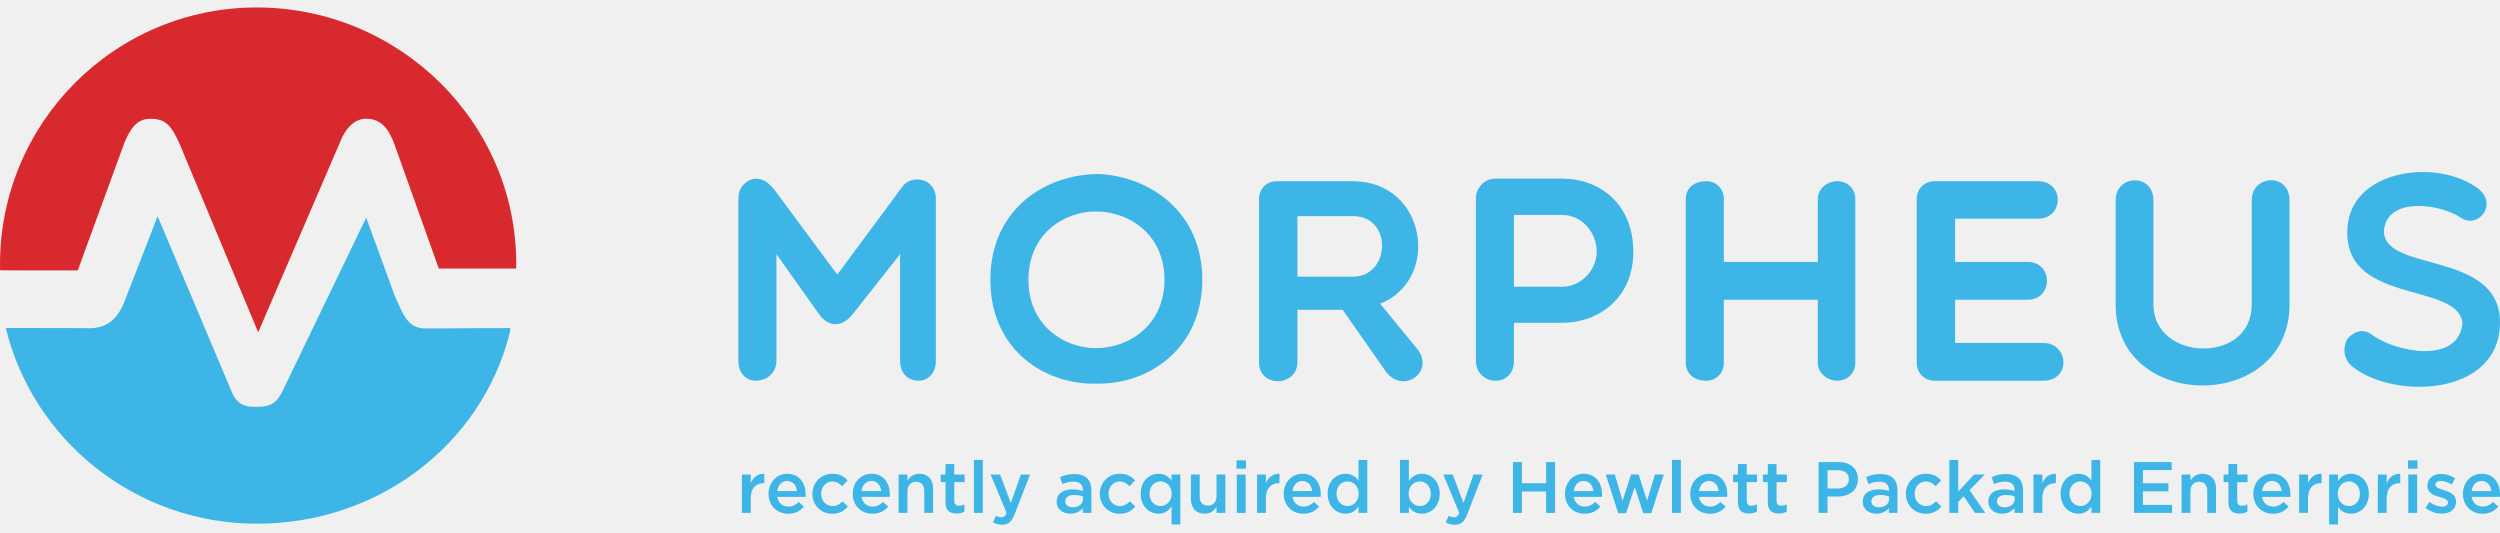
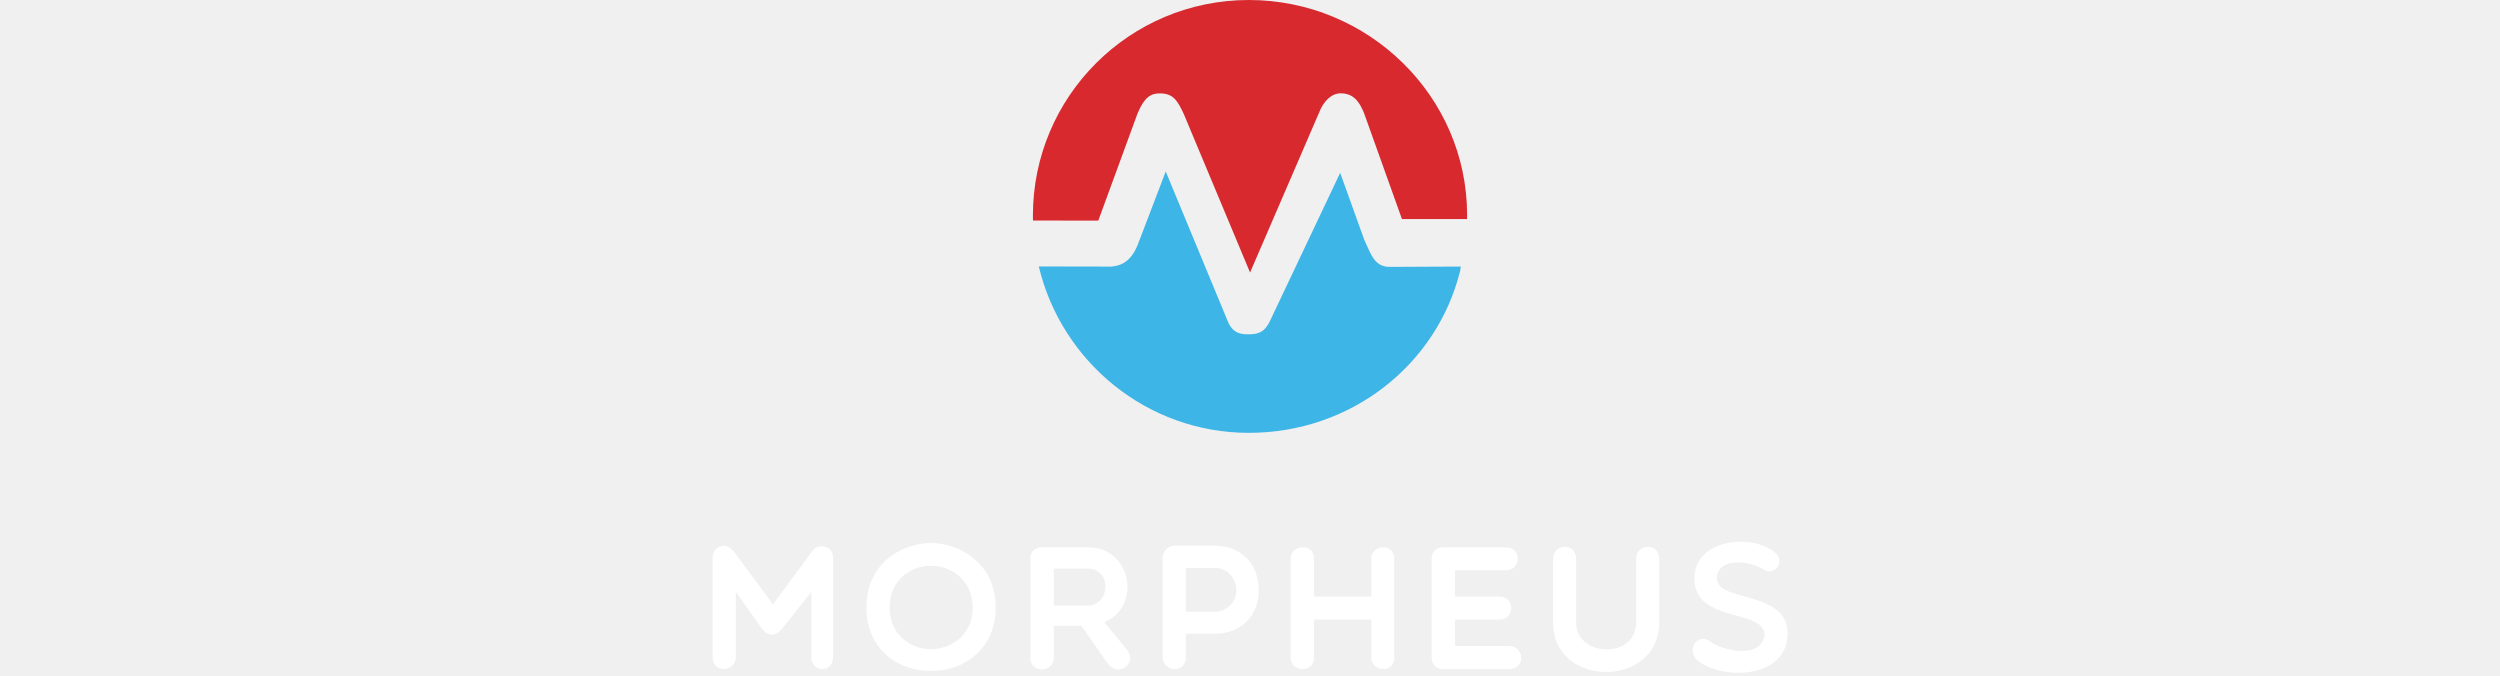
- <svg xmlns="http://www.w3.org/2000/svg" width="202" height="43" viewBox="0 0 202 43" fill="none">
-   <path d="M62.736 20.536V29.155C62.736 30.18 61.897 30.762 61.058 30.762C60.313 30.762 59.661 30.18 59.661 29.155V16.04C59.661 14.829 60.686 14.433 61.058 14.433C61.734 14.433 62.13 14.829 62.526 15.271L67.651 22.19L72.962 15.015C73.731 14.06 75.618 14.433 75.618 16.04V29.155C75.618 30.18 74.966 30.762 74.22 30.762C73.382 30.762 72.729 30.18 72.729 29.155V20.536L68.862 25.428C68.023 26.453 66.975 26.453 66.207 25.428L62.736 20.536Z" fill="#3DB5E6" />
-   <path d="M88.803 30.995C84.494 31.182 80.021 28.317 80.021 22.609C80.021 16.879 84.494 14.06 88.803 14.06C92.88 14.27 97.143 17.088 97.143 22.609C97.143 28.13 92.88 30.995 88.803 30.995ZM88.547 17.088C85.938 17.088 83.096 18.929 83.096 22.609C83.096 26.267 85.938 28.13 88.547 28.13C91.226 28.13 94.091 26.267 94.091 22.609C94.091 18.929 91.226 17.088 88.547 17.088Z" fill="#3DB5E6" />
-   <path d="M104.831 29.248C104.831 31.275 101.733 31.345 101.733 29.295V16.063C101.733 15.248 102.362 14.642 103.131 14.642H109.327C115.244 14.642 116.455 22.563 111.517 24.543L114.615 28.317C115.826 30.11 113.404 31.834 112.006 30.064L108.489 25.032H104.831V29.248ZM104.831 22.353H109.327C112.355 22.353 112.542 17.461 109.327 17.461H104.831V22.353Z" fill="#3DB5E6" />
-   <path d="M119.251 16.04C119.251 15.271 119.857 14.433 120.835 14.433H126.217C129.245 14.433 131.97 16.459 131.97 20.35C131.97 24.03 129.245 26.08 126.217 26.08H122.326V29.155C122.326 30.18 121.674 30.762 120.835 30.762C120.067 30.762 119.251 30.18 119.251 29.155V16.04ZM122.326 17.368V23.168H126.217C127.777 23.168 129.012 21.794 129.012 20.35C129.012 18.719 127.777 17.368 126.217 17.368H122.326Z" fill="#3DB5E6" />
-   <path d="M136.211 29.318V16.087C136.211 15.248 136.817 14.642 137.865 14.642C138.68 14.642 139.286 15.248 139.286 16.087V21.165H146.88V16.087C146.88 15.248 147.626 14.642 148.464 14.642C149.279 14.642 149.909 15.248 149.909 16.087V29.318C149.909 30.134 149.279 30.762 148.464 30.762C147.626 30.762 146.88 30.134 146.88 29.318V24.217H139.286V29.318C139.286 30.134 138.68 30.762 137.865 30.762C136.817 30.762 136.211 30.134 136.211 29.318Z" fill="#3DB5E6" />
-   <path d="M156.315 30.762C155.5 30.762 154.871 30.134 154.871 29.318V16.087C154.871 15.248 155.5 14.642 156.315 14.642H164.678C166.821 14.642 166.775 17.671 164.678 17.671H157.969V21.165H163.839C165.913 21.165 165.913 24.217 163.839 24.217H157.969V27.711H165.074C167.194 27.711 167.357 30.762 165.074 30.762L156.315 30.762Z" fill="#3DB5E6" />
-   <path d="M181.94 16.18C181.94 14.107 184.992 13.943 184.992 16.18V24.613C184.992 33.325 170.945 33.325 170.945 24.613V16.18C170.945 14.083 173.997 13.99 173.997 16.18V24.613C173.997 29.202 181.94 29.481 181.94 24.613V16.18Z" fill="#3DB5E6" />
-   <path d="M189.698 18.137C190.234 13.617 197.059 12.802 200.274 15.271C201.858 16.552 200.181 18.579 198.783 17.554C197.059 16.459 193.146 15.947 192.657 18.369C192.028 22.19 202.161 20 201.998 26.197C201.835 32.114 193.262 32.253 190.048 29.598C189.279 28.969 189.302 27.944 189.721 27.315C190.327 26.709 191.003 26.5 191.795 27.152C193.705 28.456 198.62 29.435 198.97 26.127C198.667 22.679 188.976 24.752 189.698 18.137Z" fill="#3DB5E6" />
-   <path d="M41.185 26.916C38.909 35.914 30.578 42.315 20.767 42.315C10.911 42.315 2.652 35.535 0.469 26.5C3.094 26.5 5.549 26.512 6.688 26.512C7.226 26.512 7.33 26.521 7.361 26.519C8.219 26.477 9.294 26.199 10.009 24.488L12.735 17.475L18.788 31.811C19.332 32.953 20.24 32.872 20.782 32.872H20.833C21.891 32.872 22.351 32.508 22.753 31.754L29.59 17.583L31.922 23.97L32.064 24.279C32.557 25.343 32.912 26.394 34.132 26.531C34.384 26.559 37.305 26.509 41.244 26.509C41.244 26.509 41.244 26.534 41.185 26.916Z" fill="#3DB5E6" />
-   <path d="M41.712 21.318C41.712 21.427 41.712 21.699 41.71 21.699H41.706H35.456L31.809 11.488C31.485 10.729 30.997 9.59 29.574 9.59C28.704 9.59 27.918 10.31 27.472 11.499L20.862 26.849L14.499 11.593C13.876 10.238 13.445 9.6 12.2 9.6C11.354 9.6 10.733 9.913 10.058 11.518L6.281 21.851L0.007 21.844C0.002 21.687 0 21.53 0 21.373C0 9.886 9.289 0.603 20.747 0.603C32.205 0.603 41.712 9.831 41.712 21.318Z" fill="#D8292F" />
-   <path d="M200.593 41.511C199.695 41.511 199.003 40.861 199.003 39.904V39.893C199.003 39.007 199.631 38.28 200.516 38.28C201.502 38.28 202 39.054 202 39.946C202 40.01 201.994 40.075 201.988 40.145H199.713C199.789 40.649 200.147 40.931 200.604 40.931C200.95 40.931 201.197 40.802 201.443 40.561L201.859 40.931C201.566 41.283 201.161 41.511 200.593 41.511ZM199.707 39.676H201.296C201.249 39.218 200.98 38.861 200.51 38.861C200.076 38.861 199.771 39.195 199.707 39.676Z" fill="#3DB5E6" />
-   <path d="M197.297 41.5C196.857 41.5 196.37 41.347 195.983 41.036L196.3 40.556C196.64 40.808 196.998 40.937 197.314 40.937C197.619 40.937 197.795 40.808 197.795 40.602V40.591C197.795 40.35 197.467 40.268 197.103 40.157C196.646 40.028 196.135 39.84 196.135 39.254V39.242C196.135 38.65 196.622 38.292 197.238 38.292C197.625 38.292 198.047 38.427 198.376 38.644L198.094 39.148C197.795 38.966 197.478 38.855 197.22 38.855C196.945 38.855 196.786 38.99 196.786 39.16V39.172C196.786 39.4 197.121 39.494 197.484 39.611C197.936 39.752 198.446 39.957 198.446 40.514V40.526C198.446 41.177 197.942 41.5 197.297 41.5Z" fill="#3DB5E6" />
-   <path d="M194.569 37.87V37.195H195.331V37.87H194.569ZM194.592 41.441V38.344H195.308V41.441H194.592Z" fill="#3DB5E6" />
-   <path d="M192.128 41.441V38.344H192.844V39.042C193.037 38.579 193.395 38.262 193.941 38.286V39.037H193.9C193.278 39.037 192.844 39.441 192.844 40.262V41.441H192.128Z" fill="#3DB5E6" />
-   <path d="M188.194 42.379V38.344H188.909V38.861C189.138 38.538 189.461 38.28 189.965 38.28C190.692 38.28 191.402 38.855 191.402 39.887V39.899C191.402 40.925 190.698 41.506 189.965 41.506C189.449 41.506 189.126 41.248 188.909 40.96V42.379H188.194ZM189.795 40.89C190.282 40.89 190.68 40.509 190.68 39.899V39.887C190.68 39.289 190.27 38.896 189.795 38.896C189.314 38.896 188.892 39.295 188.892 39.887V39.899C188.892 40.491 189.314 40.89 189.795 40.89Z" fill="#3DB5E6" />
-   <path d="M185.771 41.441V38.344H186.487V39.042C186.68 38.579 187.038 38.262 187.583 38.286V39.037H187.542C186.921 39.037 186.487 39.441 186.487 40.262V41.441H185.771Z" fill="#3DB5E6" />
-   <path d="M183.657 41.511C182.76 41.511 182.068 40.861 182.068 39.904V39.893C182.068 39.007 182.695 38.28 183.581 38.28C184.566 38.28 185.064 39.054 185.064 39.946C185.064 40.01 185.059 40.075 185.053 40.145H182.777C182.854 40.649 183.211 40.931 183.669 40.931C184.015 40.931 184.261 40.802 184.507 40.561L184.924 40.931C184.63 41.283 184.226 41.511 183.657 41.511ZM182.771 39.676H184.361C184.314 39.218 184.044 38.861 183.575 38.861C183.141 38.861 182.836 39.195 182.771 39.676Z" fill="#3DB5E6" />
-   <path d="M180.951 41.494C180.429 41.494 180.059 41.265 180.059 40.585V38.954H179.666V38.344H180.059V37.494H180.769V38.344H181.602V38.954H180.769V40.473C180.769 40.749 180.91 40.861 181.15 40.861C181.308 40.861 181.449 40.825 181.59 40.755V41.336C181.414 41.435 181.22 41.494 180.951 41.494Z" fill="#3DB5E6" />
-   <path d="M176.27 41.441V38.344H176.985V38.82C177.185 38.532 177.472 38.28 177.953 38.28C178.651 38.28 179.056 38.749 179.056 39.465V41.441H178.346V39.682C178.346 39.201 178.105 38.925 177.683 38.925C177.273 38.925 176.985 39.212 176.985 39.693V41.441H176.27Z" fill="#3DB5E6" />
-   <path d="M172.429 41.441V37.336H175.473V37.981H173.15V39.048H175.209V39.699H173.15V40.796H175.502V41.441H172.429Z" fill="#3DB5E6" />
-   <path d="M167.932 41.506C167.205 41.506 166.496 40.925 166.496 39.899V39.887C166.496 38.861 167.194 38.28 167.932 38.28C168.443 38.28 168.765 38.532 168.988 38.825V37.16H169.698V41.441H168.988V40.925C168.759 41.248 168.437 41.506 167.932 41.506ZM168.103 40.89C168.578 40.89 169 40.491 169 39.899V39.887C169 39.289 168.578 38.896 168.103 38.896C167.616 38.896 167.211 39.277 167.211 39.887V39.899C167.211 40.497 167.622 40.89 168.103 40.89Z" fill="#3DB5E6" />
-   <path d="M164.305 41.441V38.344H165.021V39.042C165.214 38.579 165.572 38.262 166.118 38.286V39.037H166.077C165.455 39.037 165.021 39.441 165.021 40.262V41.441H164.305Z" fill="#3DB5E6" />
-   <path d="M161.761 41.506C161.18 41.506 160.658 41.171 160.658 40.55V40.538C160.658 39.869 161.186 39.541 161.943 39.541C162.289 39.541 162.535 39.594 162.775 39.67V39.594C162.775 39.154 162.506 38.919 162.007 38.919C161.661 38.919 161.403 38.995 161.122 39.113L160.928 38.556C161.274 38.403 161.608 38.303 162.101 38.303C162.564 38.303 162.91 38.427 163.127 38.65C163.356 38.872 163.462 39.201 163.462 39.605V41.441H162.769V41.054C162.558 41.306 162.236 41.506 161.761 41.506ZM161.96 40.989C162.429 40.989 162.787 40.72 162.787 40.327V40.116C162.605 40.045 162.365 39.992 162.083 39.992C161.626 39.992 161.356 40.186 161.356 40.509V40.52C161.356 40.819 161.62 40.989 161.96 40.989Z" fill="#3DB5E6" />
-   <path d="M157.507 41.441V37.16H158.223V39.717L159.507 38.344H160.369L159.138 39.605L160.41 41.441H159.578L158.663 40.098L158.223 40.556V41.441H157.507Z" fill="#3DB5E6" />
-   <path d="M155.594 41.511C154.673 41.511 153.993 40.79 153.993 39.91V39.899C153.993 39.019 154.673 38.28 155.605 38.28C156.186 38.28 156.55 38.497 156.843 38.814L156.397 39.289C156.18 39.066 155.951 38.902 155.6 38.902C155.084 38.902 154.702 39.347 154.702 39.887V39.899C154.702 40.45 155.084 40.89 155.629 40.89C155.963 40.89 156.204 40.737 156.432 40.509L156.861 40.931C156.556 41.271 156.198 41.511 155.594 41.511Z" fill="#3DB5E6" />
-   <path d="M151.612 41.506C151.032 41.506 150.51 41.171 150.51 40.55V40.538C150.51 39.869 151.038 39.541 151.794 39.541C152.14 39.541 152.386 39.594 152.627 39.67V39.594C152.627 39.154 152.357 38.919 151.859 38.919C151.513 38.919 151.255 38.995 150.973 39.113L150.78 38.556C151.126 38.403 151.46 38.303 151.952 38.303C152.416 38.303 152.762 38.427 152.979 38.65C153.208 38.872 153.313 39.201 153.313 39.605V41.441H152.621V41.054C152.41 41.306 152.087 41.506 151.612 41.506ZM151.812 40.989C152.281 40.989 152.639 40.72 152.639 40.327V40.116C152.457 40.045 152.216 39.992 151.935 39.992C151.477 39.992 151.208 40.186 151.208 40.509V40.52C151.208 40.819 151.472 40.989 151.812 40.989Z" fill="#3DB5E6" />
-   <path d="M146.943 41.441V37.336H148.561C149.523 37.336 150.121 37.881 150.121 38.708V38.72C150.121 39.641 149.382 40.121 148.479 40.121H147.664V41.441H146.943ZM147.664 39.471H148.503C149.048 39.471 149.388 39.166 149.388 38.737V38.726C149.388 38.245 149.042 37.993 148.503 37.993H147.664V39.471Z" fill="#3DB5E6" />
-   <path d="M143.729 41.494C143.207 41.494 142.838 41.265 142.838 40.585V38.954H142.445V38.344H142.838V37.494H143.547V38.344H144.38V38.954H143.547V40.473C143.547 40.749 143.688 40.861 143.929 40.861C144.087 40.861 144.228 40.825 144.368 40.755V41.336C144.192 41.435 143.999 41.494 143.729 41.494Z" fill="#3DB5E6" />
-   <path d="M141.318 41.494C140.796 41.494 140.427 41.265 140.427 40.585V38.954H140.034V38.344H140.427V37.494H141.136V38.344H141.969V38.954H141.136V40.473C141.136 40.749 141.277 40.861 141.517 40.861C141.676 40.861 141.817 40.825 141.957 40.755V41.336C141.781 41.435 141.588 41.494 141.318 41.494Z" fill="#3DB5E6" />
-   <path d="M138.16 41.511C137.263 41.511 136.571 40.861 136.571 39.904V39.893C136.571 39.007 137.198 38.28 138.084 38.28C139.069 38.28 139.567 39.054 139.567 39.946C139.567 40.01 139.562 40.075 139.556 40.145H137.28C137.356 40.649 137.714 40.931 138.172 40.931C138.518 40.931 138.764 40.802 139.01 40.561L139.427 40.931C139.133 41.283 138.729 41.511 138.16 41.511ZM137.274 39.676H138.864C138.817 39.218 138.547 38.861 138.078 38.861C137.644 38.861 137.339 39.195 137.274 39.676Z" fill="#3DB5E6" />
-   <path d="M135.098 41.441V37.16H135.813V41.441H135.098Z" fill="#3DB5E6" />
-   <path d="M130.756 41.465L129.747 38.344H130.48L131.102 40.468L131.788 38.333H132.398L133.084 40.468L133.718 38.344H134.433L133.419 41.465H132.779L132.087 39.347L131.389 41.465H130.756Z" fill="#3DB5E6" />
-   <path d="M128.04 41.511C127.142 41.511 126.45 40.861 126.45 39.904V39.893C126.45 39.007 127.078 38.28 127.964 38.28C128.949 38.28 129.447 39.054 129.447 39.946C129.447 40.01 129.441 40.075 129.436 40.145H127.16C127.236 40.649 127.594 40.931 128.052 40.931C128.398 40.931 128.644 40.802 128.89 40.561L129.307 40.931C129.013 41.283 128.609 41.511 128.04 41.511ZM127.154 39.676H128.744C128.697 39.218 128.427 38.861 127.958 38.861C127.524 38.861 127.219 39.195 127.154 39.676Z" fill="#3DB5E6" />
-   <path d="M122.247 41.441V37.336H122.968V39.042H124.927V37.336H125.648V41.441H124.927V39.711H122.968V41.441H122.247Z" fill="#3DB5E6" />
-   <path d="M118.25 40.644L119.059 38.344H119.798L118.567 41.523C118.32 42.163 118.045 42.397 117.546 42.397C117.253 42.397 117.03 42.327 116.813 42.203L117.054 41.682C117.183 41.752 117.323 41.799 117.47 41.799C117.669 41.799 117.793 41.711 117.91 41.447L116.62 38.344H117.382L118.25 40.644Z" fill="#3DB5E6" />
-   <path d="M114.892 41.506C114.376 41.506 114.054 41.248 113.837 40.96V41.441H113.121V37.16H113.837V38.861C114.065 38.538 114.388 38.28 114.892 38.28C115.619 38.28 116.329 38.855 116.329 39.887V39.899C116.329 40.925 115.625 41.506 114.892 41.506ZM114.722 40.89C115.209 40.89 115.608 40.509 115.608 39.899V39.887C115.608 39.289 115.197 38.896 114.722 38.896C114.241 38.896 113.819 39.295 113.819 39.887V39.899C113.819 40.491 114.241 40.89 114.722 40.89Z" fill="#3DB5E6" />
-   <path d="M108.713 41.506C107.986 41.506 107.276 40.925 107.276 39.899V39.887C107.276 38.861 107.974 38.28 108.713 38.28C109.223 38.28 109.546 38.532 109.768 38.825V37.16H110.478V41.441H109.768V40.925C109.54 41.248 109.217 41.506 108.713 41.506ZM108.883 40.89C109.358 40.89 109.78 40.491 109.78 39.899V39.887C109.78 39.289 109.358 38.896 108.883 38.896C108.396 38.896 107.991 39.277 107.991 39.887V39.899C107.991 40.497 108.402 40.89 108.883 40.89Z" fill="#3DB5E6" />
-   <path d="M105.314 41.511C104.417 41.511 103.725 40.861 103.725 39.904V39.893C103.725 39.007 104.352 38.28 105.238 38.28C106.223 38.28 106.722 39.054 106.722 39.946C106.722 40.01 106.716 40.075 106.71 40.145H104.434C104.511 40.649 104.868 40.931 105.326 40.931C105.672 40.931 105.918 40.802 106.165 40.561L106.581 40.931C106.288 41.283 105.883 41.511 105.314 41.511ZM104.429 39.676H106.018C105.971 39.218 105.701 38.861 105.232 38.861C104.798 38.861 104.493 39.195 104.429 39.676Z" fill="#3DB5E6" />
-   <path d="M101.569 41.441V38.344H102.285V39.042C102.478 38.579 102.836 38.262 103.382 38.286V39.037H103.34C102.719 39.037 102.285 39.441 102.285 40.262V41.441H101.569Z" fill="#3DB5E6" />
-   <path d="M99.909 37.87V37.195H100.671V37.87H99.909ZM99.932 41.441V38.344H100.648V41.441H99.932Z" fill="#3DB5E6" />
-   <path d="M97.328 41.506C96.63 41.506 96.225 41.036 96.225 40.315V38.344H96.935V40.104C96.935 40.585 97.175 40.855 97.597 40.855C98.008 40.855 98.295 40.573 98.295 40.092V38.344H99.011V41.441H98.295V40.96C98.096 41.253 97.809 41.506 97.328 41.506Z" fill="#3DB5E6" />
-   <path d="M94.66 42.379V40.925C94.431 41.248 94.109 41.506 93.604 41.506C92.877 41.506 92.168 40.925 92.168 39.899V39.887C92.168 38.861 92.865 38.28 93.604 38.28C94.115 38.28 94.437 38.532 94.66 38.825V38.344H95.37V42.379H94.66ZM93.774 40.89C94.249 40.89 94.672 40.491 94.672 39.899V39.887C94.672 39.289 94.249 38.896 93.774 38.896C93.288 38.896 92.883 39.277 92.883 39.887V39.899C92.883 40.497 93.293 40.89 93.774 40.89Z" fill="#3DB5E6" />
-   <path d="M90.464 41.511C89.543 41.511 88.862 40.79 88.862 39.91V39.899C88.862 39.019 89.543 38.28 90.475 38.28C91.056 38.28 91.42 38.497 91.713 38.814L91.267 39.289C91.05 39.066 90.821 38.902 90.469 38.902C89.953 38.902 89.572 39.347 89.572 39.887V39.899C89.572 40.45 89.953 40.89 90.499 40.89C90.833 40.89 91.073 40.737 91.302 40.509L91.73 40.931C91.425 41.271 91.068 41.511 90.464 41.511Z" fill="#3DB5E6" />
-   <path d="M86.482 41.506C85.901 41.506 85.379 41.171 85.379 40.55V40.538C85.379 39.869 85.907 39.541 86.664 39.541C87.01 39.541 87.256 39.594 87.496 39.67V39.594C87.496 39.154 87.227 38.919 86.728 38.919C86.382 38.919 86.124 38.995 85.843 39.113L85.649 38.556C85.995 38.403 86.329 38.303 86.822 38.303C87.285 38.303 87.631 38.427 87.848 38.65C88.077 38.872 88.183 39.201 88.183 39.605V41.441H87.491V41.054C87.28 41.306 86.957 41.506 86.482 41.506ZM86.681 40.989C87.15 40.989 87.508 40.72 87.508 40.327V40.116C87.326 40.045 87.086 39.992 86.805 39.992C86.347 39.992 86.077 40.186 86.077 40.509V40.52C86.077 40.819 86.341 40.989 86.681 40.989Z" fill="#3DB5E6" />
-   <path d="M81.676 40.644L82.485 38.344H83.224L81.993 41.523C81.746 42.163 81.471 42.397 80.972 42.397C80.679 42.397 80.456 42.327 80.239 42.203L80.479 41.682C80.608 41.752 80.749 41.799 80.896 41.799C81.095 41.799 81.218 41.711 81.336 41.447L80.045 38.344H80.808L81.676 40.644Z" fill="#3DB5E6" />
-   <path d="M78.696 41.441V37.16H79.411V41.441H78.696Z" fill="#3DB5E6" />
-   <path d="M77.287 41.494C76.766 41.494 76.396 41.265 76.396 40.585V38.954H76.003V38.344H76.396V37.494H77.106V38.344H77.939V38.954H77.106V40.473C77.106 40.749 77.246 40.861 77.487 40.861C77.645 40.861 77.786 40.825 77.927 40.755V41.336C77.751 41.435 77.557 41.494 77.287 41.494Z" fill="#3DB5E6" />
-   <path d="M72.607 41.441V38.344H73.322V38.82C73.522 38.532 73.809 38.28 74.29 38.28C74.988 38.28 75.392 38.749 75.392 39.465V41.441H74.683V39.682C74.683 39.201 74.442 38.925 74.02 38.925C73.61 38.925 73.322 39.212 73.322 39.693V41.441H72.607Z" fill="#3DB5E6" />
-   <path d="M70.492 41.511C69.595 41.511 68.903 40.861 68.903 39.904V39.893C68.903 39.007 69.531 38.28 70.416 38.28C71.401 38.28 71.9 39.054 71.9 39.946C71.9 40.01 71.894 40.075 71.888 40.145H69.613C69.689 40.649 70.047 40.931 70.504 40.931C70.85 40.931 71.097 40.802 71.343 40.561L71.759 40.931C71.466 41.283 71.061 41.511 70.492 41.511ZM69.607 39.676H71.196C71.149 39.218 70.879 38.861 70.41 38.861C69.976 38.861 69.671 39.195 69.607 39.676Z" fill="#3DB5E6" />
-   <path d="M67.24 41.511C66.319 41.511 65.639 40.79 65.639 39.91V39.899C65.639 39.019 66.319 38.28 67.251 38.28C67.832 38.28 68.196 38.497 68.489 38.814L68.043 39.289C67.826 39.066 67.597 38.902 67.246 38.902C66.73 38.902 66.348 39.347 66.348 39.887V39.899C66.348 40.45 66.73 40.89 67.275 40.89C67.609 40.89 67.85 40.737 68.078 40.509L68.507 40.931C68.201 41.271 67.844 41.511 67.24 41.511Z" fill="#3DB5E6" />
-   <path d="M63.688 41.511C62.791 41.511 62.099 40.861 62.099 39.904V39.893C62.099 39.007 62.727 38.28 63.612 38.28C64.597 38.28 65.096 39.054 65.096 39.946C65.096 40.01 65.09 40.075 65.084 40.145H62.809C62.885 40.649 63.243 40.931 63.7 40.931C64.046 40.931 64.293 40.802 64.539 40.561L64.955 40.931C64.662 41.283 64.257 41.511 63.688 41.511ZM62.803 39.676H64.392C64.345 39.218 64.076 38.861 63.606 38.861C63.172 38.861 62.867 39.195 62.803 39.676Z" fill="#3DB5E6" />
-   <path d="M59.944 41.441V38.344H60.659V39.042C60.853 38.579 61.211 38.262 61.756 38.286V39.037H61.715C61.093 39.037 60.659 39.441 60.659 40.262V41.441H59.944Z" fill="#3DB5E6" />
+ <svg xmlns="http://www.w3.org/2000/svg" version="1.1" id="Layer_1" x="0px" y="0px" width="185" height="50" viewBox="0 0 661.122 412.774" style="enable-background:new 0 0 661.122 412.774;" xml:space="preserve">
+   <style type="text/css"> .st0{fill:#3DB5E6;} .st0text{fill:#ffffff;} .st0w{fill:#ffffff;} .st1{fill:#D8292F;} </style>
+   <g>
+     <path class="st0" d="M458.962,165.45c-14.395,57.833-67.064,98.98-129.097,98.98 c-62.313,0-114.529-43.581-128.334-101.654c16.6,0,32.119,0.076,39.323,0.076c3.399,0,4.059,0.059,4.255,0.045 c5.421-0.267,12.218-2.056,16.741-13.053l17.232-45.077l38.27,92.387c3.441,7.345,9.185,7.07,12.611,7.07h0.323 c6.685,0,9.592-2.587,12.134-7.433l43.227-91.211l14.746,40.99l0.899,1.957 c3.118,6.839,5.361,13.58,13.076,14.463c1.591,0.182,20.061-0.148,44.961-0.148 C459.331,162.841,459.331,162.994,458.962,165.45z" />
+     <path class="st1" d="M463.186,131.408c0,0.688,0,2.439-0.014,2.439h-0.028h-39.744l-23.187-64.792 c-2.064-4.817-5.168-12.049-14.213-12.049c-5.533,0-10.533,4.565-13.37,12.107l-42.034,97.361L290.135,69.699 c-3.96-8.595-6.699-12.638-14.62-12.638c-5.379,0-9.325,1.981-13.623,12.163l-24.015,65.544l-39.899-0.042 c-0.028-0.997-0.042-1.994-0.042-2.991C197.936,58.875,257.005,0,329.866,0S463.186,58.547,463.186,131.408z" />
+   </g>
+   <g>
+     <path class="st0w" d="M16.462,361.556v39.767c0,4.729-3.869,7.416-7.739,7.416c-3.439,0-6.449-2.687-6.449-7.416 v-60.511c0-5.588,4.729-7.416,6.449-7.416c3.117,0,4.944,1.827,6.771,3.869l23.645,31.921l24.506-33.104 c3.546-4.406,12.252-2.686,12.252,4.729v60.511c0,4.729-3.009,7.416-6.449,7.416 c-3.869,0-6.879-2.687-6.879-7.416V361.556l-17.841,22.571c-3.87,4.729-8.706,4.729-12.253,0L16.462,361.556z" />
+     <path class="st0w" d="M136.734,409.814c-19.884,0.86-40.52-12.36-40.52-38.692 c0-26.441,20.636-39.445,40.52-39.445c18.809,0.967,38.477,13.972,38.477,39.445 C175.212,396.594,155.543,409.814,136.734,409.814z M135.552,345.649c-12.038,0-25.15,8.492-25.15,25.473 c0,16.874,13.112,25.472,25.15,25.472c12.36,0,25.58-8.598,25.58-25.472 C161.132,354.14,147.912,345.649,135.552,345.649z" />
+     <path class="st0w" d="M210.682,401.753c0,9.351-14.295,9.673-14.295,0.215v-61.048c0-3.762,2.902-6.557,6.449-6.557 h28.589c27.3,0,32.888,36.543,10.103,45.679l14.294,17.412c5.589,8.276-5.589,16.229-12.038,8.061 l-16.229-23.215H210.682V401.753z M210.682,369.939h20.744c13.972,0,14.832-22.571,0-22.571H210.682V369.939z" />
+     <path class="st0w" d="M277.214,340.812c0-3.547,2.795-7.416,7.309-7.416h24.828c13.972,0,26.547,9.351,26.547,27.299 c0,16.981-12.575,26.44-26.547,26.44h-17.949v14.188c0,4.729-3.009,7.416-6.879,7.416 c-3.546,0-7.309-2.687-7.309-7.416V340.812z M291.401,346.939v26.762h17.949c7.2,0,12.898-6.342,12.898-13.005 c0-7.523-5.697-13.757-12.898-13.757H291.401z" />
+     <path class="st0w" d="M355.462,402.076v-61.048c0-3.87,2.795-6.664,7.631-6.664c3.762,0,6.557,2.795,6.557,6.664 v23.431h35.038v-23.431c0-3.87,3.439-6.664,7.308-6.664c3.762,0,6.664,2.795,6.664,6.664v61.048 c0,3.761-2.902,6.663-6.664,6.663c-3.869,0-7.308-2.902-7.308-6.663v-23.538h-35.038v23.538 c0,3.761-2.795,6.663-6.557,6.663C358.257,408.739,355.462,405.837,355.462,402.076z" />
+     <path class="st0w" d="M448.22,408.739c-3.762,0-6.664-2.902-6.664-6.663v-61.048c0-3.87,2.902-6.664,6.664-6.664 h38.585c9.888,0,9.672,13.973,0,13.973h-30.954v16.122h27.084c9.566,0,9.566,14.079,0,14.079h-27.084v16.122h32.781 c9.78,0,10.532,14.08,0,14.08L448.22,408.739L448.22,408.739z" />
+     <path class="st0w" d="M566.448,341.457c0-9.566,14.08-10.318,14.08,0v38.908c0,40.197-64.81,40.197-64.81,0v-38.908 c0-9.672,14.08-10.103,14.08,0v38.908c0,21.173,36.65,22.463,36.65,0V341.457z" />
+     <path class="st0w" d="M602.242,350.486c2.472-20.851,33.963-24.613,48.795-13.22 c7.308,5.911-0.429,15.262-6.879,10.533c-7.954-5.051-26.01-7.416-28.267,3.761 c-2.902,17.627,43.851,7.524,43.099,36.113c-0.752,27.3-40.304,27.945-55.137,15.692 c-3.547-2.901-3.439-7.631-1.504-10.533c2.794-2.794,5.911-3.761,9.565-0.752 c8.813,6.019,31.492,10.533,33.104-4.729C643.622,371.444,598.91,381.009,602.242,350.486z" />
+   </g>
</svg>
